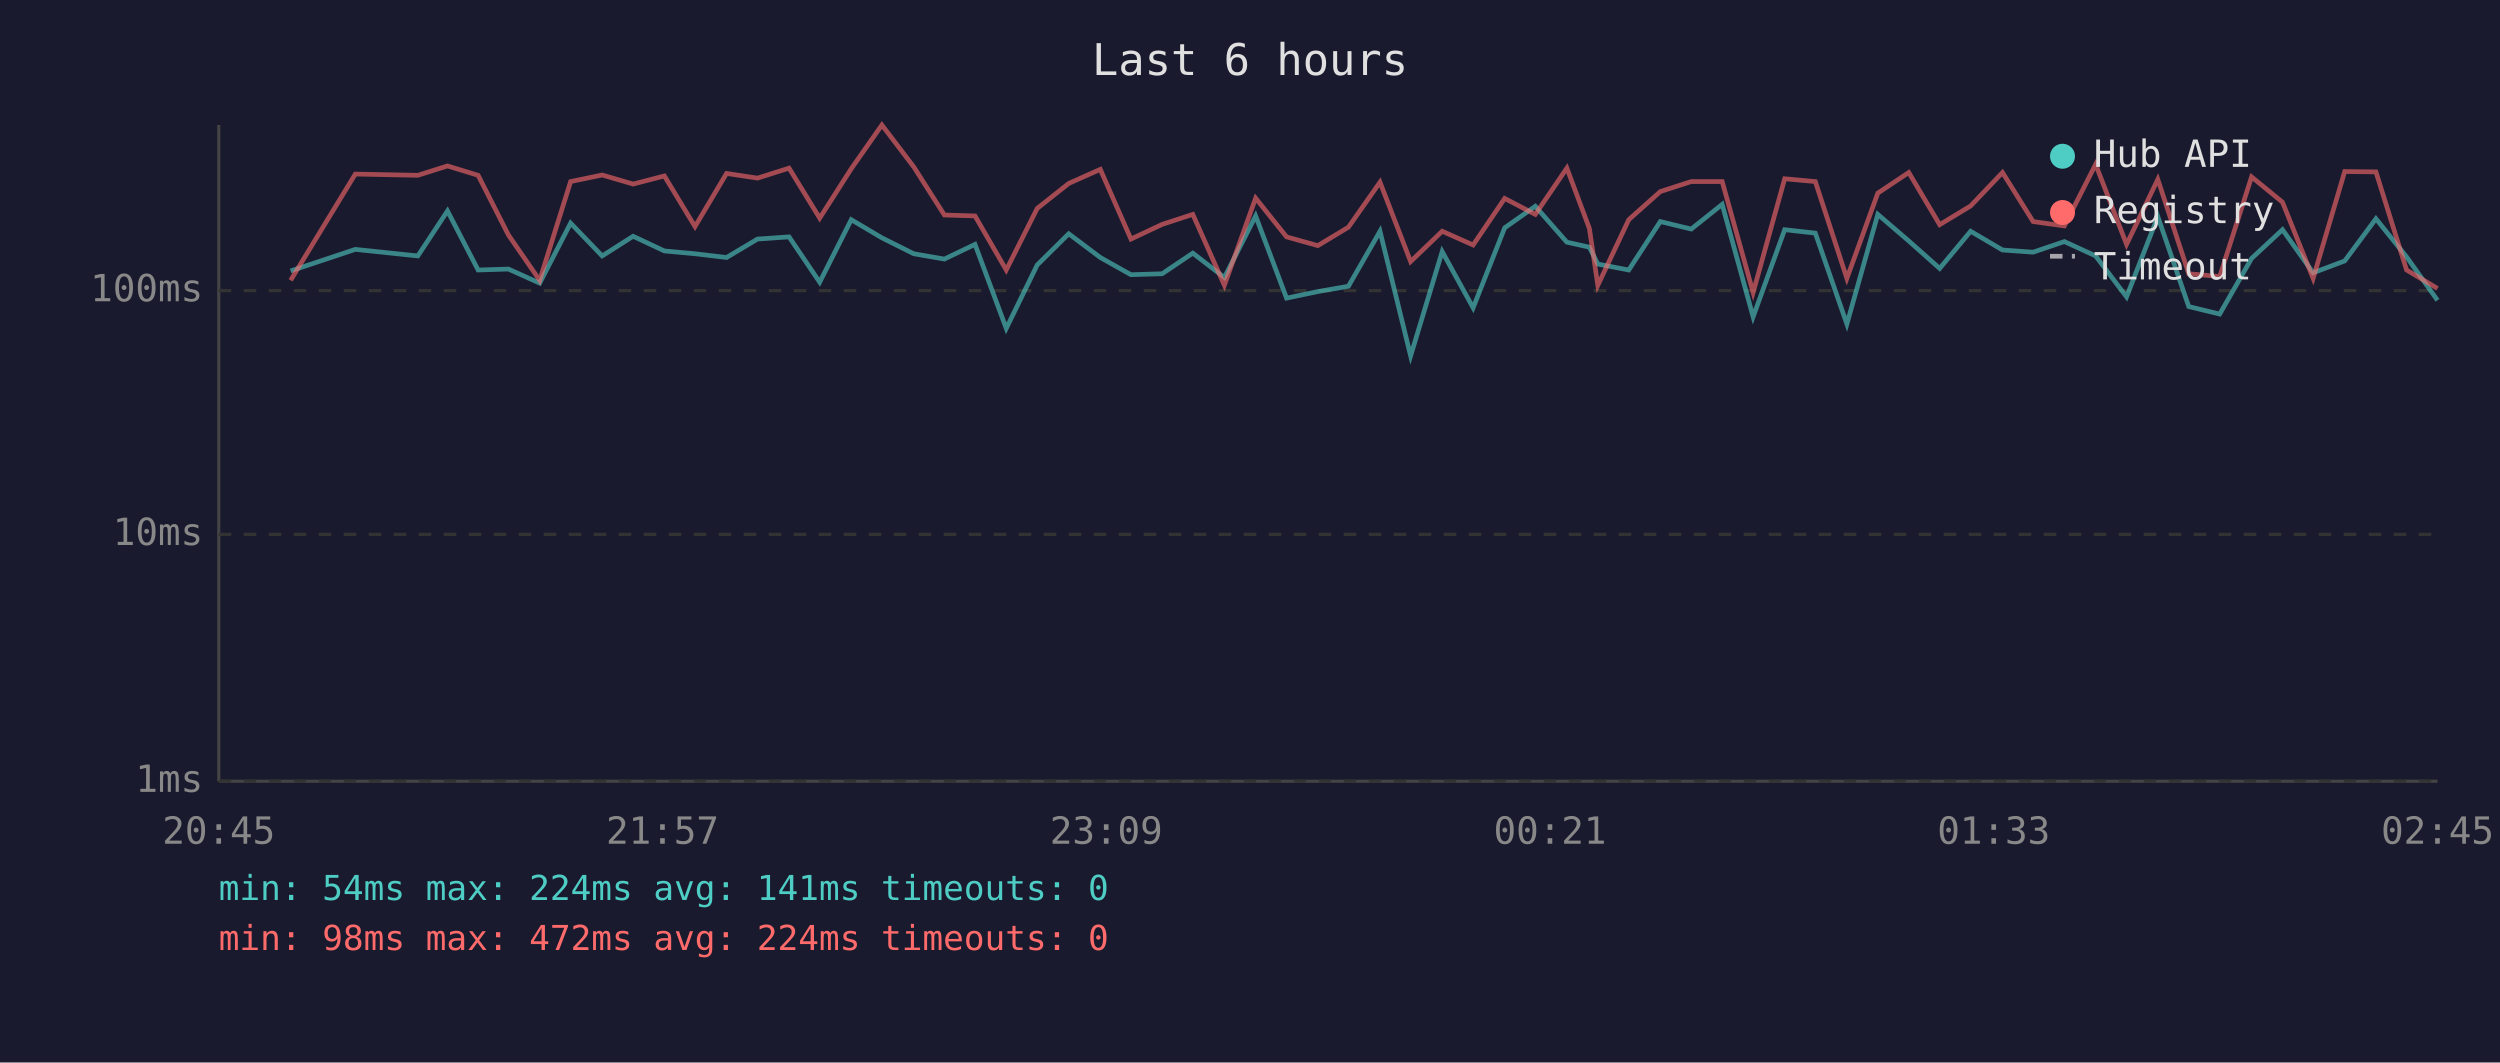
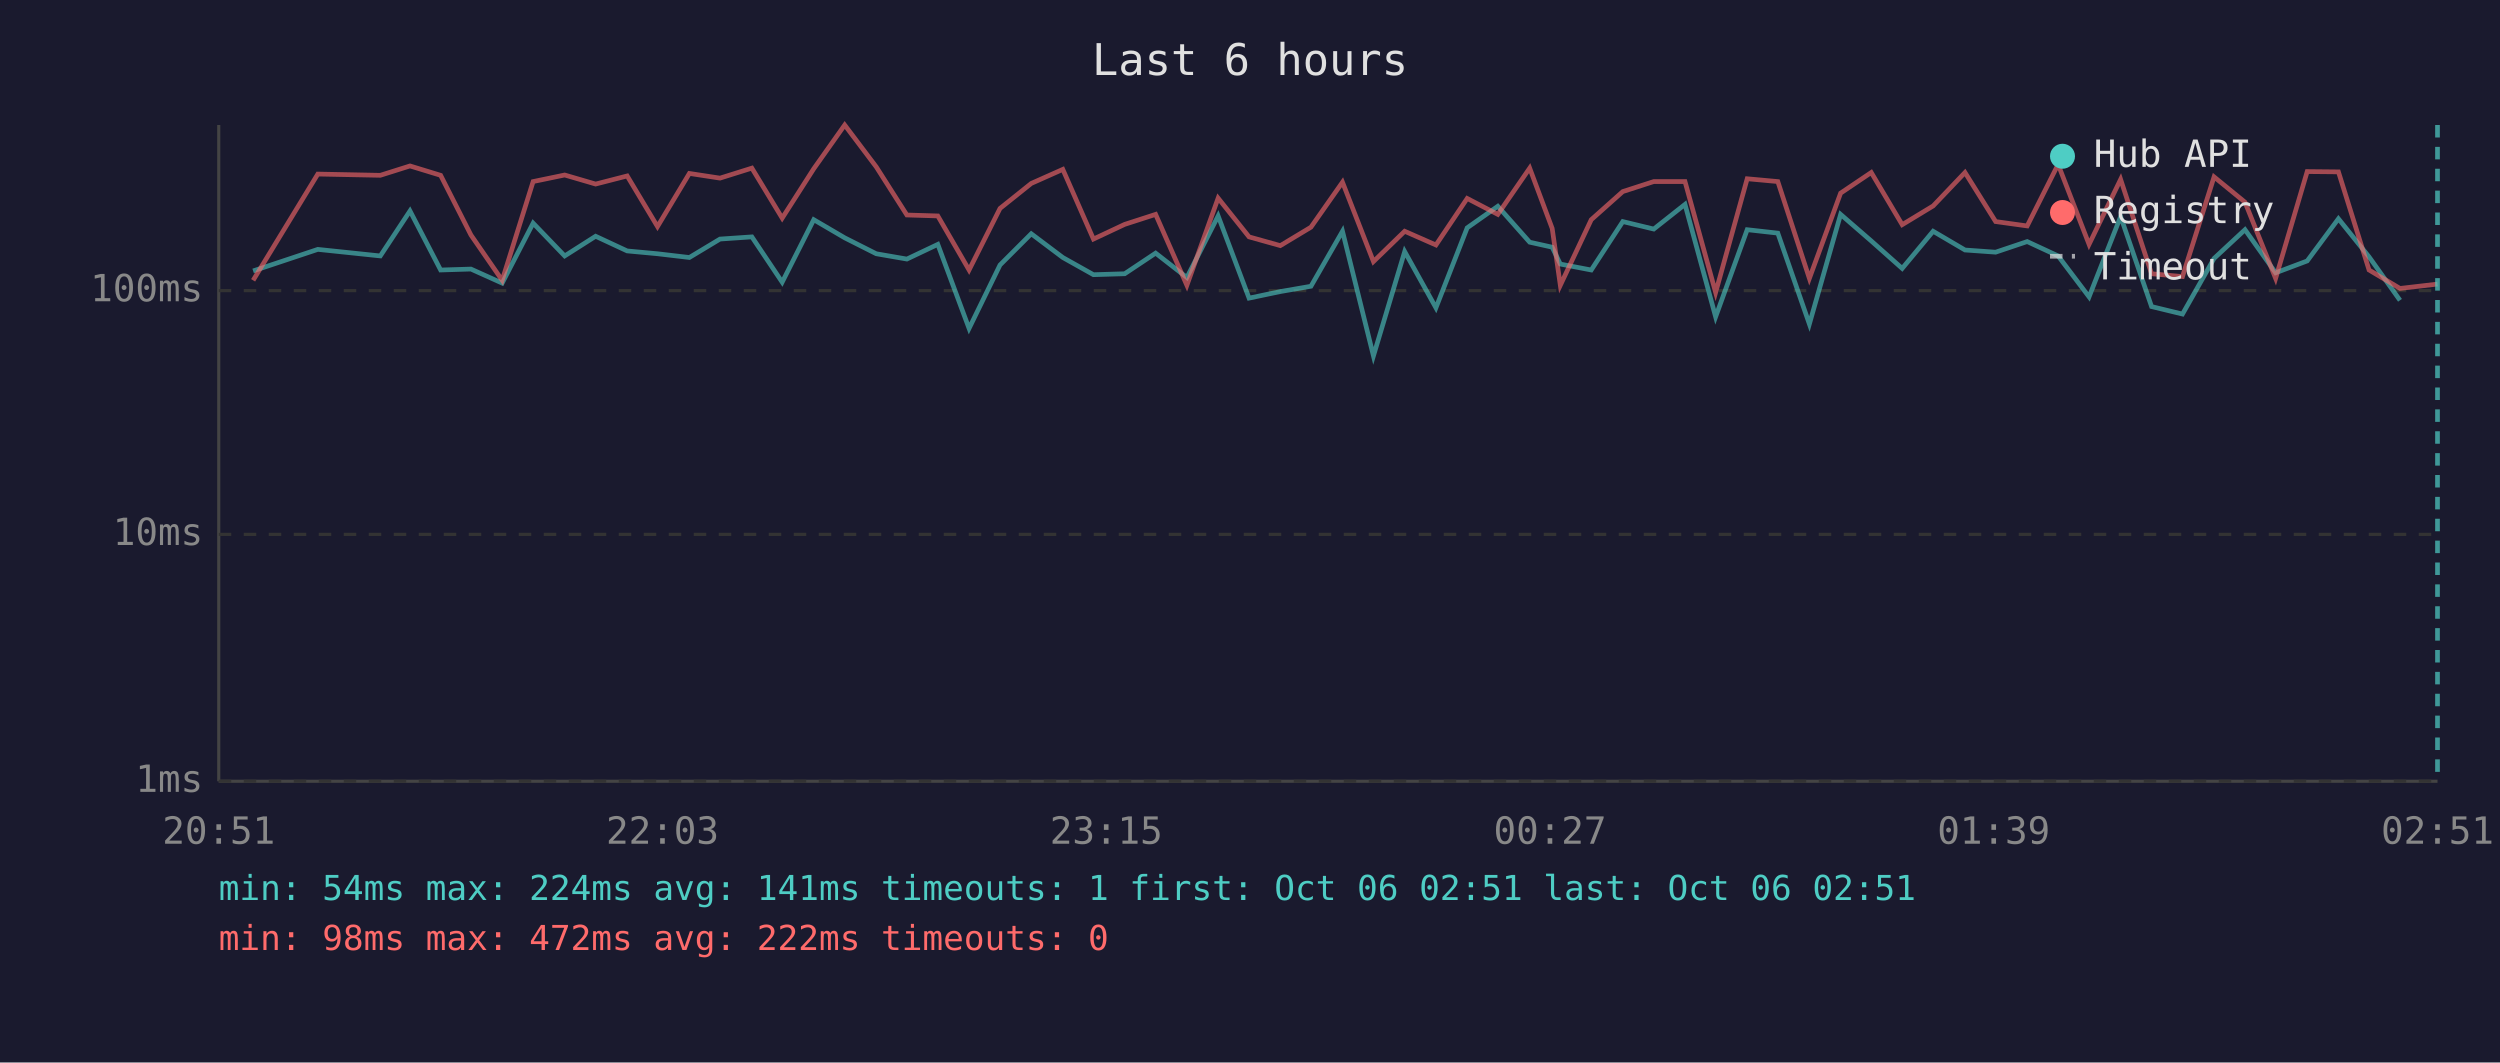
<svg xmlns="http://www.w3.org/2000/svg" viewBox="0 0 800 340" font-family="monospace" font-size="12">
  <rect width="800" height="340" fill="#1a1a2e" />
  <text x="400" y="24" fill="#e0e0e0" font-size="14" text-anchor="middle">Last 6 hours</text>
  <line x1="70" y1="40" x2="70" y2="250" stroke="#444" stroke-width="1" />
  <line x1="70" y1="250" x2="780" y2="250" stroke="#444" stroke-width="1" />
  <line x1="70" y1="250" x2="780" y2="250" stroke="#333" stroke-width="1" stroke-dasharray="4" />
  <text x="65" y="250" fill="#888" text-anchor="end" dominant-baseline="middle">1ms</text>
  <line x1="70" y1="171" x2="780" y2="171" stroke="#333" stroke-width="1" stroke-dasharray="4" />
  <text x="65" y="171" fill="#888" text-anchor="end" dominant-baseline="middle">10ms</text>
  <line x1="70" y1="93" x2="780" y2="93" stroke="#333" stroke-width="1" stroke-dasharray="4" />
  <text x="65" y="93" fill="#888" text-anchor="end" dominant-baseline="middle">100ms</text>
-   <text x="70" y="270" fill="#888" text-anchor="middle">20:45</text>
-   <text x="212" y="270" fill="#888" text-anchor="middle">21:57</text>
-   <text x="354" y="270" fill="#888" text-anchor="middle">23:09</text>
-   <text x="496" y="270" fill="#888" text-anchor="middle">00:21</text>
-   <text x="638" y="270" fill="#888" text-anchor="middle">01:33</text>
-   <text x="780" y="270" fill="#888" text-anchor="middle">02:45</text>
-   <polyline points="93.0,86.7 113.7,79.8 133.7,81.9 143.2,67.5 153.0,86.4 162.7,86.1 172.7,90.6 182.6,71.4 192.7,81.9 202.6,75.6 212.6,80.3 222.4,81.2 232.5,82.4 242.4,76.5 252.5,75.8 262.3,90.3 272.4,70.3 282.2,76.1 292.4,81.2 302.2,82.9 312.0,78.2 322.0,105.1 331.9,84.8 342.0,74.8 352.1,82.4 361.9,87.9 371.9,87.6 381.7,81.0 391.8,88.8 401.8,69.1 411.7,95.4 421.7,93.3 431.5,91.6 441.6,74.0 451.4,113.9 461.5,80.5 471.4,98.5 481.5,72.9 491.3,66.0 501.4,77.5 508.6,79.1 511.3,84.5 521.2,86.4 531.3,70.9 541.2,73.3 551.1,65.4 561.0,101.4 571.1,73.5 580.9,74.6 591.0,103.7 600.9,68.6 610.8,77.1 620.7,85.9 630.6,74.0 640.8,80.0 650.6,80.7 660.6,77.3 670.6,81.9 680.5,95.0 690.5,69.3 700.4,98.1 710.3,100.5 720.5,82.7 730.4,73.5 740.2,87.3 750.3,83.5 760.3,70.0 770.1,82.2 780.0,96.1" fill="none" stroke="#4ecdc4" stroke-width="1.5" opacity="0.6" />
-   <polyline points="93.0,89.7 113.7,55.7 133.7,56.1 143.2,53.1 153.0,56.1 162.7,75.2 172.7,89.7 182.6,58.1 192.7,56.0 202.6,58.9 212.6,56.3 222.4,72.5 232.5,55.5 242.4,57.0 252.5,53.8 262.3,69.8 272.4,54.0 282.2,40.0 292.4,53.4 302.2,68.8 312.0,69.1 322.0,86.4 331.9,66.7 342.0,58.7 352.1,54.2 361.9,76.5 371.9,71.8 381.7,68.6 391.8,91.3 401.8,63.4 411.7,75.8 421.7,78.6 431.5,72.7 441.6,58.3 451.4,83.7 461.5,74.0 471.4,78.4 481.5,63.5 491.3,68.6 501.4,53.8 508.6,73.1 511.3,91.3 521.2,70.3 531.3,61.3 541.2,58.1 551.1,58.1 561.0,93.6 571.1,57.2 580.9,58.1 591.0,89.1 600.9,61.8 610.8,55.2 620.7,71.9 630.6,65.9 640.8,55.2 650.6,70.9 660.6,72.3 670.6,52.6 680.5,78.2 690.5,57.4 700.4,87.6 710.3,88.5 720.5,56.6 730.4,64.7 740.2,89.1 750.3,54.9 760.3,55.0 770.1,86.4 780.0,92.3" fill="none" stroke="#ff6b6b" stroke-width="1.5" opacity="0.6" />
+   <text x="70" y="270" fill="#888" text-anchor="middle">20:51</text>
+   <text x="212" y="270" fill="#888" text-anchor="middle">22:03</text>
+   <text x="354" y="270" fill="#888" text-anchor="middle">23:15</text>
+   <text x="496" y="270" fill="#888" text-anchor="middle">00:27</text>
+   <text x="638" y="270" fill="#888" text-anchor="middle">01:39</text>
+   <text x="780" y="270" fill="#888" text-anchor="middle">02:51</text>
+   <polyline points="81.0,86.7 101.7,79.8 121.7,81.9 131.2,67.5 141.0,86.4 150.7,86.1 160.7,90.6 170.6,71.4 180.7,81.9 190.6,75.6 200.7,80.3 210.4,81.2 220.6,82.4 230.4,76.5 240.6,75.8 250.3,90.3 260.4,70.3 270.3,76.1 280.4,81.2 290.2,82.9 300.1,78.2 310.1,105.1 320.0,84.8 330.0,74.8 340.1,82.4 349.9,87.9 359.9,87.6 369.8,81.0 379.8,88.8 389.8,69.1 399.7,95.4 409.7,93.3 419.5,91.6 429.6,74.0 439.5,113.9 449.5,80.5 459.5,98.5 469.5,72.9 479.3,66.0 489.5,77.5 496.7,79.1 499.3,84.5 509.2,86.4 519.3,70.9 529.2,73.3 539.2,65.4 549.0,101.4 559.1,73.5 568.9,74.6 579.0,103.7 589.0,68.6 598.8,77.1 608.7,85.9 618.6,74.0 628.8,80.0 638.6,80.7 648.7,77.3 658.6,81.9 668.5,95.0 678.6,69.3 688.5,98.1 698.4,100.5 708.5,82.7 718.4,73.5 728.2,87.3 738.3,83.5 748.3,70.0 758.1,82.2 768.0,96.1" fill="none" stroke="#4ecdc4" stroke-width="1.5" opacity="0.6" />
+   <polyline points="81.0,89.7 101.7,55.7 121.7,56.1 131.2,53.1 141.0,56.1 150.7,75.2 160.7,89.7 170.6,58.1 180.7,56.0 190.6,58.9 200.7,56.3 210.4,72.5 220.6,55.5 230.4,57.0 240.6,53.8 250.3,69.8 260.4,54.0 270.3,40.0 280.4,53.4 290.2,68.8 300.1,69.1 310.1,86.4 320.0,66.7 330.0,58.7 340.1,54.2 349.9,76.5 359.9,71.8 369.8,68.6 379.8,91.3 389.8,63.4 399.7,75.8 409.7,78.6 419.5,72.7 429.6,58.3 439.5,83.7 449.5,74.0 459.5,78.4 469.5,63.5 479.3,68.6 489.5,53.8 496.7,73.1 499.3,91.3 509.2,70.3 519.3,61.3 529.2,58.1 539.2,58.1 549.0,93.6 559.1,57.2 568.9,58.1 579.0,89.1 589.0,61.8 598.8,55.2 608.7,71.9 618.6,65.9 628.8,55.2 638.6,70.9 648.7,72.3 658.6,52.6 668.5,78.2 678.6,57.4 688.5,87.6 698.4,88.5 708.5,56.6 718.4,64.7 728.2,89.1 738.3,54.9 748.3,55.0 758.1,86.4 768.0,92.3 780.0,90.9" fill="none" stroke="#ff6b6b" stroke-width="1.5" opacity="0.6" />
+   <line x1="780.0" y1="40" x2="780.0" y2="250" stroke="#4ecdc4" stroke-width="1.5" stroke-dasharray="4,3" opacity="0.7" />
  <circle cx="660" cy="50" r="4" fill="#4ecdc4" />
  <text x="670" y="50" fill="#e0e0e0" dominant-baseline="middle">Hub API</text>
  <circle cx="660" cy="68" r="4" fill="#ff6b6b" />
  <text x="670" y="68" fill="#e0e0e0" dominant-baseline="middle">Registry</text>
  <line x1="656" y1="82" x2="664" y2="82" stroke="#e0e0e0" stroke-width="1.5" stroke-dasharray="4,3" opacity="0.7" />
  <text x="670" y="86" fill="#e0e0e0" dominant-baseline="middle">Timeout</text>
-   <text x="70" y="288" fill="#4ecdc4" font-size="11">min: 54ms  max: 224ms  avg: 141ms  timeouts: 0</text>
-   <text x="70" y="304" fill="#ff6b6b" font-size="11">min: 98ms  max: 472ms  avg: 224ms  timeouts: 0</text>
+   <text x="70" y="288" fill="#4ecdc4" font-size="11">min: 54ms  max: 224ms  avg: 141ms  timeouts: 1  first: Oct 06 02:51  last: Oct 06 02:51</text>
+   <text x="70" y="304" fill="#ff6b6b" font-size="11">min: 98ms  max: 472ms  avg: 222ms  timeouts: 0</text>
</svg>
